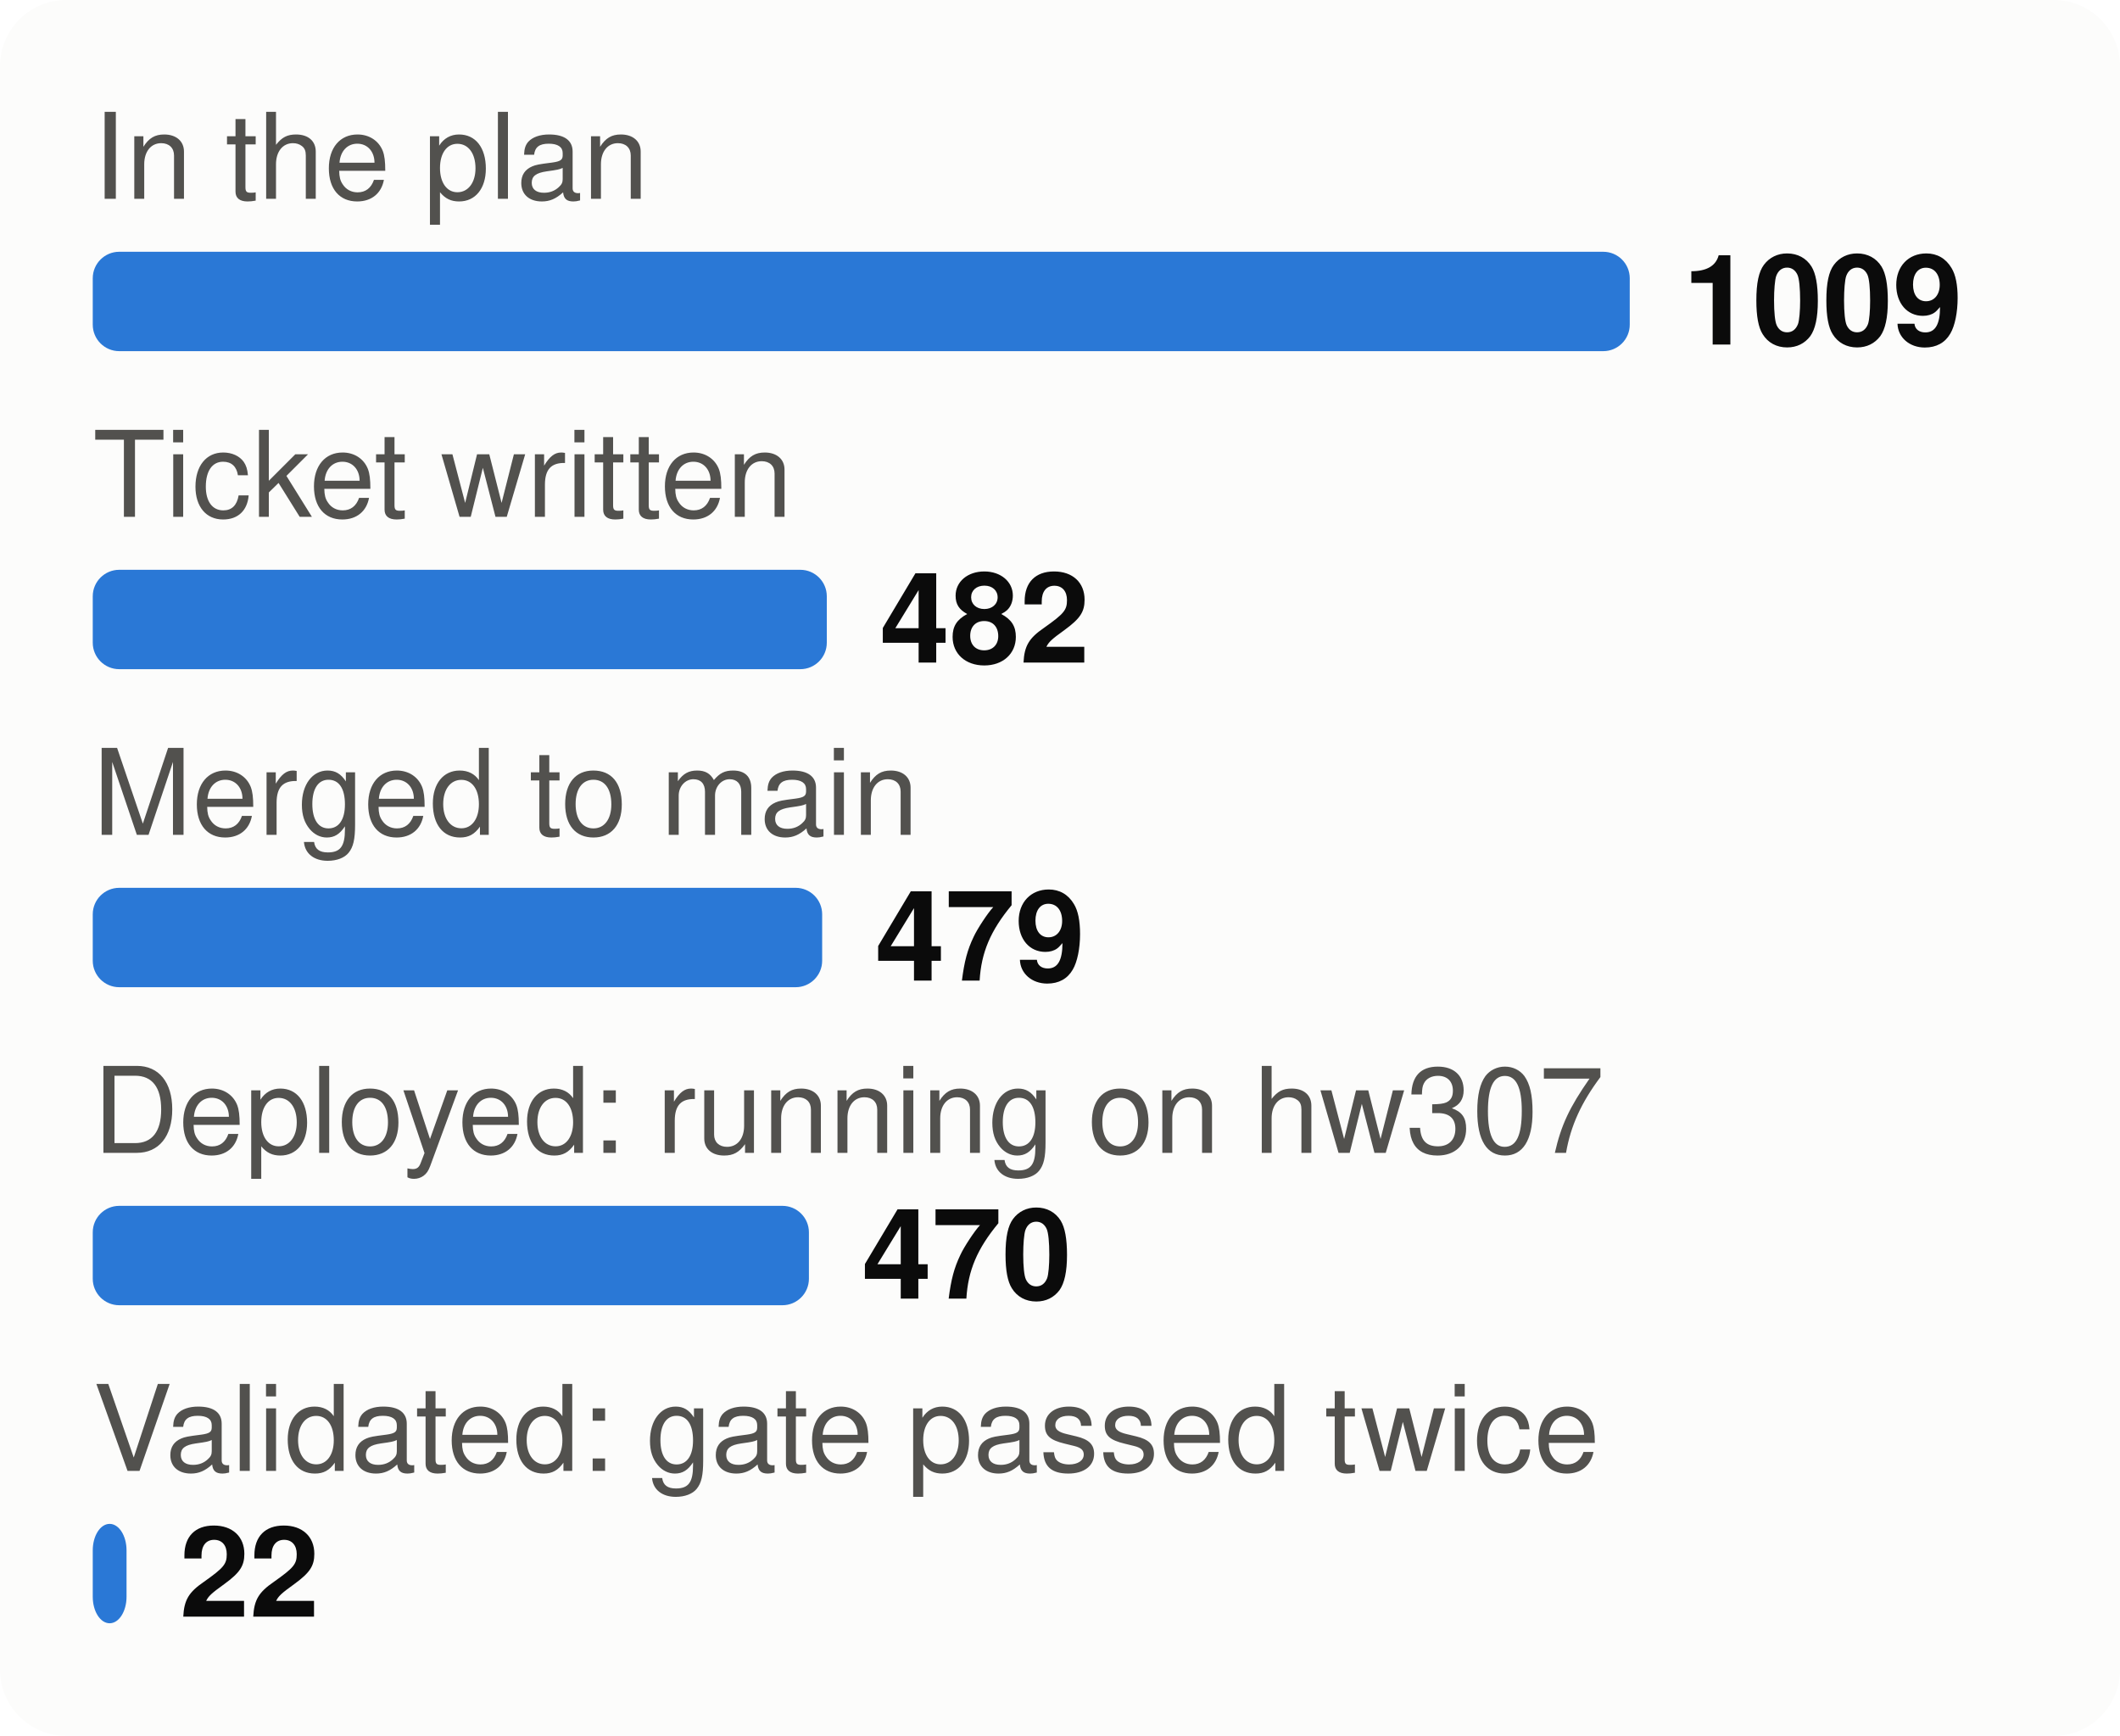
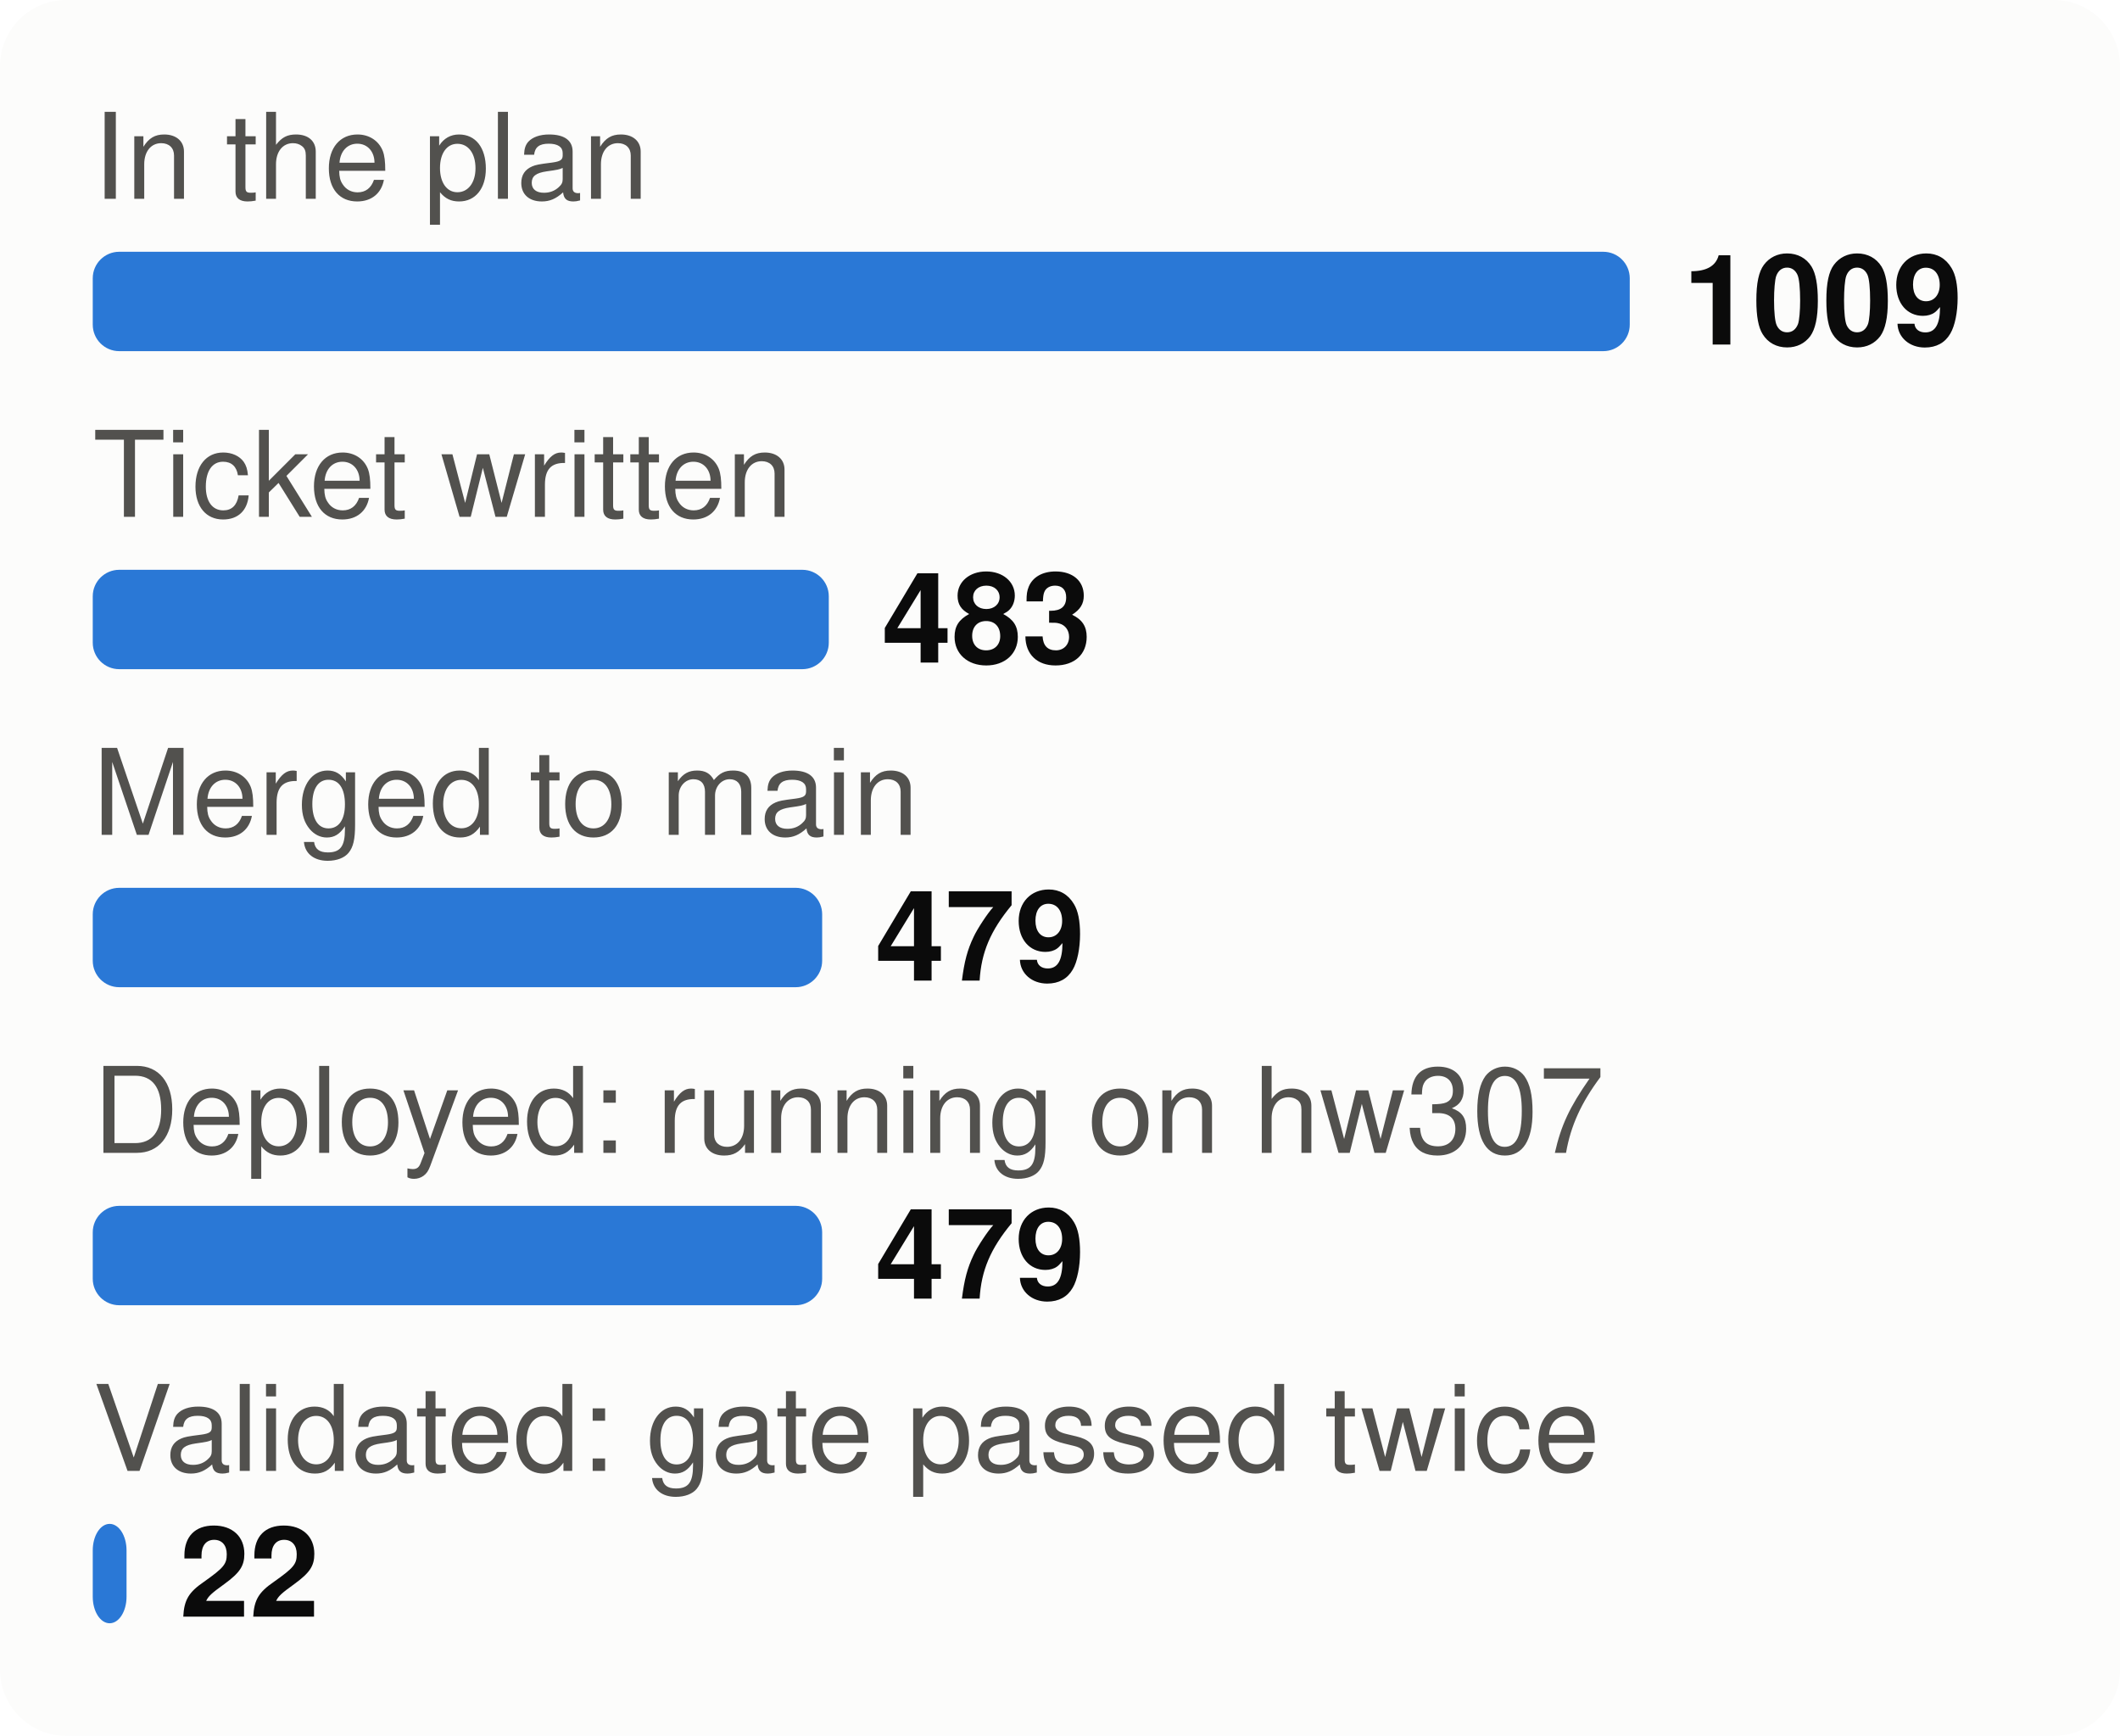
<svg xmlns="http://www.w3.org/2000/svg" viewBox="0 0 320 262" width="320" height="262" font-family="system-ui,-apple-system,Segoe UI,Helvetica,Arial,sans-serif" font-size="18" role="img" aria-label="From plan to proof: tasks at each stage">
  <style>.h{paint-order:stroke;stroke:#fcfcfb;stroke-width:3px;stroke-linejoin:round}.rg{stroke:#fcfcfb}@media (prefers-color-scheme: dark){.bg{fill:#1a1a19}.t1{fill:#f0efec}.t2{fill:#c3c2b7}.gr{stroke:#2c2c2a}.ax{stroke:#383835}.ld{stroke:#383835}.br{stroke:#c3c2b7}.m{stroke:#3987e5}.dp{stroke:#d95926}.v{stroke:#199e70}.i2{stroke:#c3c2b7}.i1{stroke:#f0efec}.f1{fill:#3987e5}.f2{fill:#d95926}.f3{fill:#199e70}.f4{fill:#c98500}.ev{fill:#c3c2b7}.inv{fill:#1a1a19}.done{fill:#cde2fb}.todo{fill:#52514e}.tile{fill:#262624}.h,.rg{stroke:#1a1a19}}</style>
  <rect width="320" height="262" rx="10" class="bg" fill="#fcfcfb" />
  <text x="14" y="30" class="t2" fill="#52514e" font-size="18">In the plan</text>
  <rect x="14" y="38" width="232.0" height="15" rx="4" class="f1" fill="#2a78d6" />
  <text x="254.0" y="52" class="t1" fill="#0b0b0b" font-size="19" font-weight="700">1009</text>
  <text x="14" y="78" class="t2" fill="#52514e" font-size="18">Ticket written</text>
-   <rect x="14" y="86" width="110.8" height="15" rx="4" class="f1" fill="#2a78d6" />
-   <text x="132.8" y="100" class="t1" fill="#0b0b0b" font-size="19" font-weight="700">482</text>
+   <rect x="14" y="86" width="111.1" height="15" rx="4" class="f1" fill="#2a78d6" />
+   <text x="133.1" y="100" class="t1" fill="#0b0b0b" font-size="19" font-weight="700">483</text>
  <text x="14" y="126" class="t2" fill="#52514e" font-size="18">Merged to main</text>
  <rect x="14" y="134" width="110.1" height="15" rx="4" class="f1" fill="#2a78d6" />
  <text x="132.1" y="148" class="t1" fill="#0b0b0b" font-size="19" font-weight="700">479</text>
  <text x="14" y="174" class="t2" fill="#52514e" font-size="18">Deployed: running on hw307</text>
-   <rect x="14" y="182" width="108.1" height="15" rx="4" class="f1" fill="#2a78d6" />
-   <text x="130.1" y="196" class="t1" fill="#0b0b0b" font-size="19" font-weight="700">470</text>
+   <rect x="14" y="182" width="110.1" height="15" rx="4" class="f1" fill="#2a78d6" />
+   <text x="132.1" y="196" class="t1" fill="#0b0b0b" font-size="19" font-weight="700">479</text>
  <text x="14" y="222" class="t2" fill="#52514e" font-size="18">Validated: gate passed twice</text>
  <rect x="14" y="230" width="5.1" height="15" rx="4" class="f1" fill="#2a78d6" />
  <text x="27.1" y="244" class="t1" fill="#0b0b0b" font-size="19" font-weight="700">22</text>
</svg>
